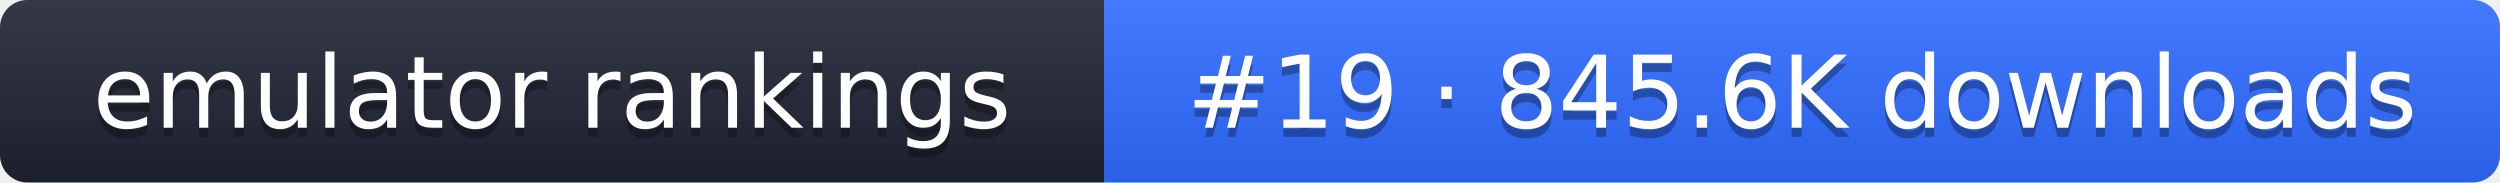
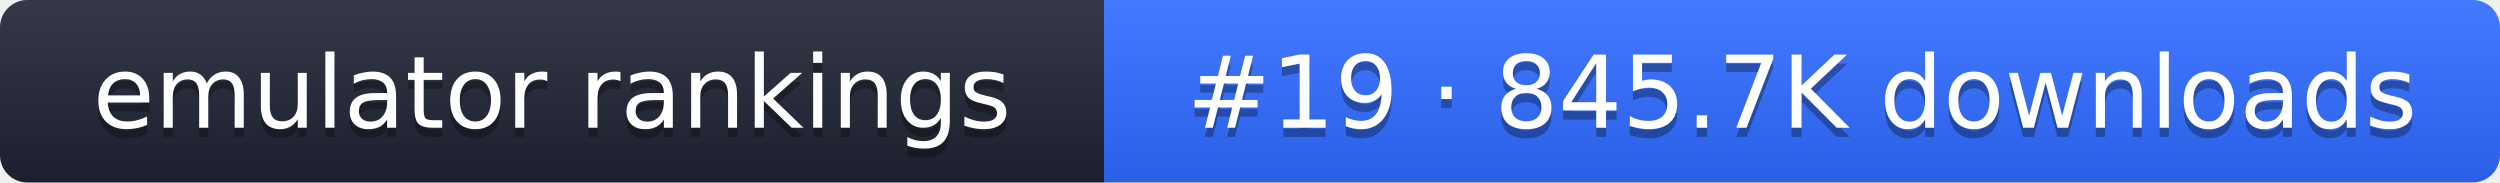
- <svg xmlns="http://www.w3.org/2000/svg" width="274" height="20" role="img" aria-label="emulator rankings: #19 · 845.6K downloads">
+ <svg xmlns="http://www.w3.org/2000/svg" width="274" height="20" role="img" aria-label="emulator rankings: #19 · 845.7K downloads">
  <linearGradient id="g" x2="0" y2="100%">
    <stop offset="0" stop-color="#fff" stop-opacity=".1" />
    <stop offset="1" stop-opacity=".1" />
  </linearGradient>
  <clipPath id="r">
    <rect width="274" height="20" rx="3" fill="#fff" />
  </clipPath>
  <g clip-path="url(#r)">
    <rect width="121" height="20" fill="#1f2433" />
    <rect x="121" width="153" height="20" fill="#2f6bff" />
    <rect width="274" height="20" fill="url(#g)" />
  </g>
  <g fill="#fff" text-anchor="middle" font-family="Verdana,DejaVu Sans,sans-serif" font-size="11">
    <text x="60.5" y="15" fill="#010101" fill-opacity=".3">emulator rankings</text>
    <text x="60.5" y="14">emulator rankings</text>
-     <text x="197.5" y="15" fill="#010101" fill-opacity=".3">#19 · 845.6K downloads</text>
-     <text x="197.5" y="14">#19 · 845.6K downloads</text>
+     <text x="197.5" y="15" fill="#010101" fill-opacity=".3">#19 · 845.7K downloads</text>
+     <text x="197.5" y="14">#19 · 845.7K downloads</text>
  </g>
</svg>
